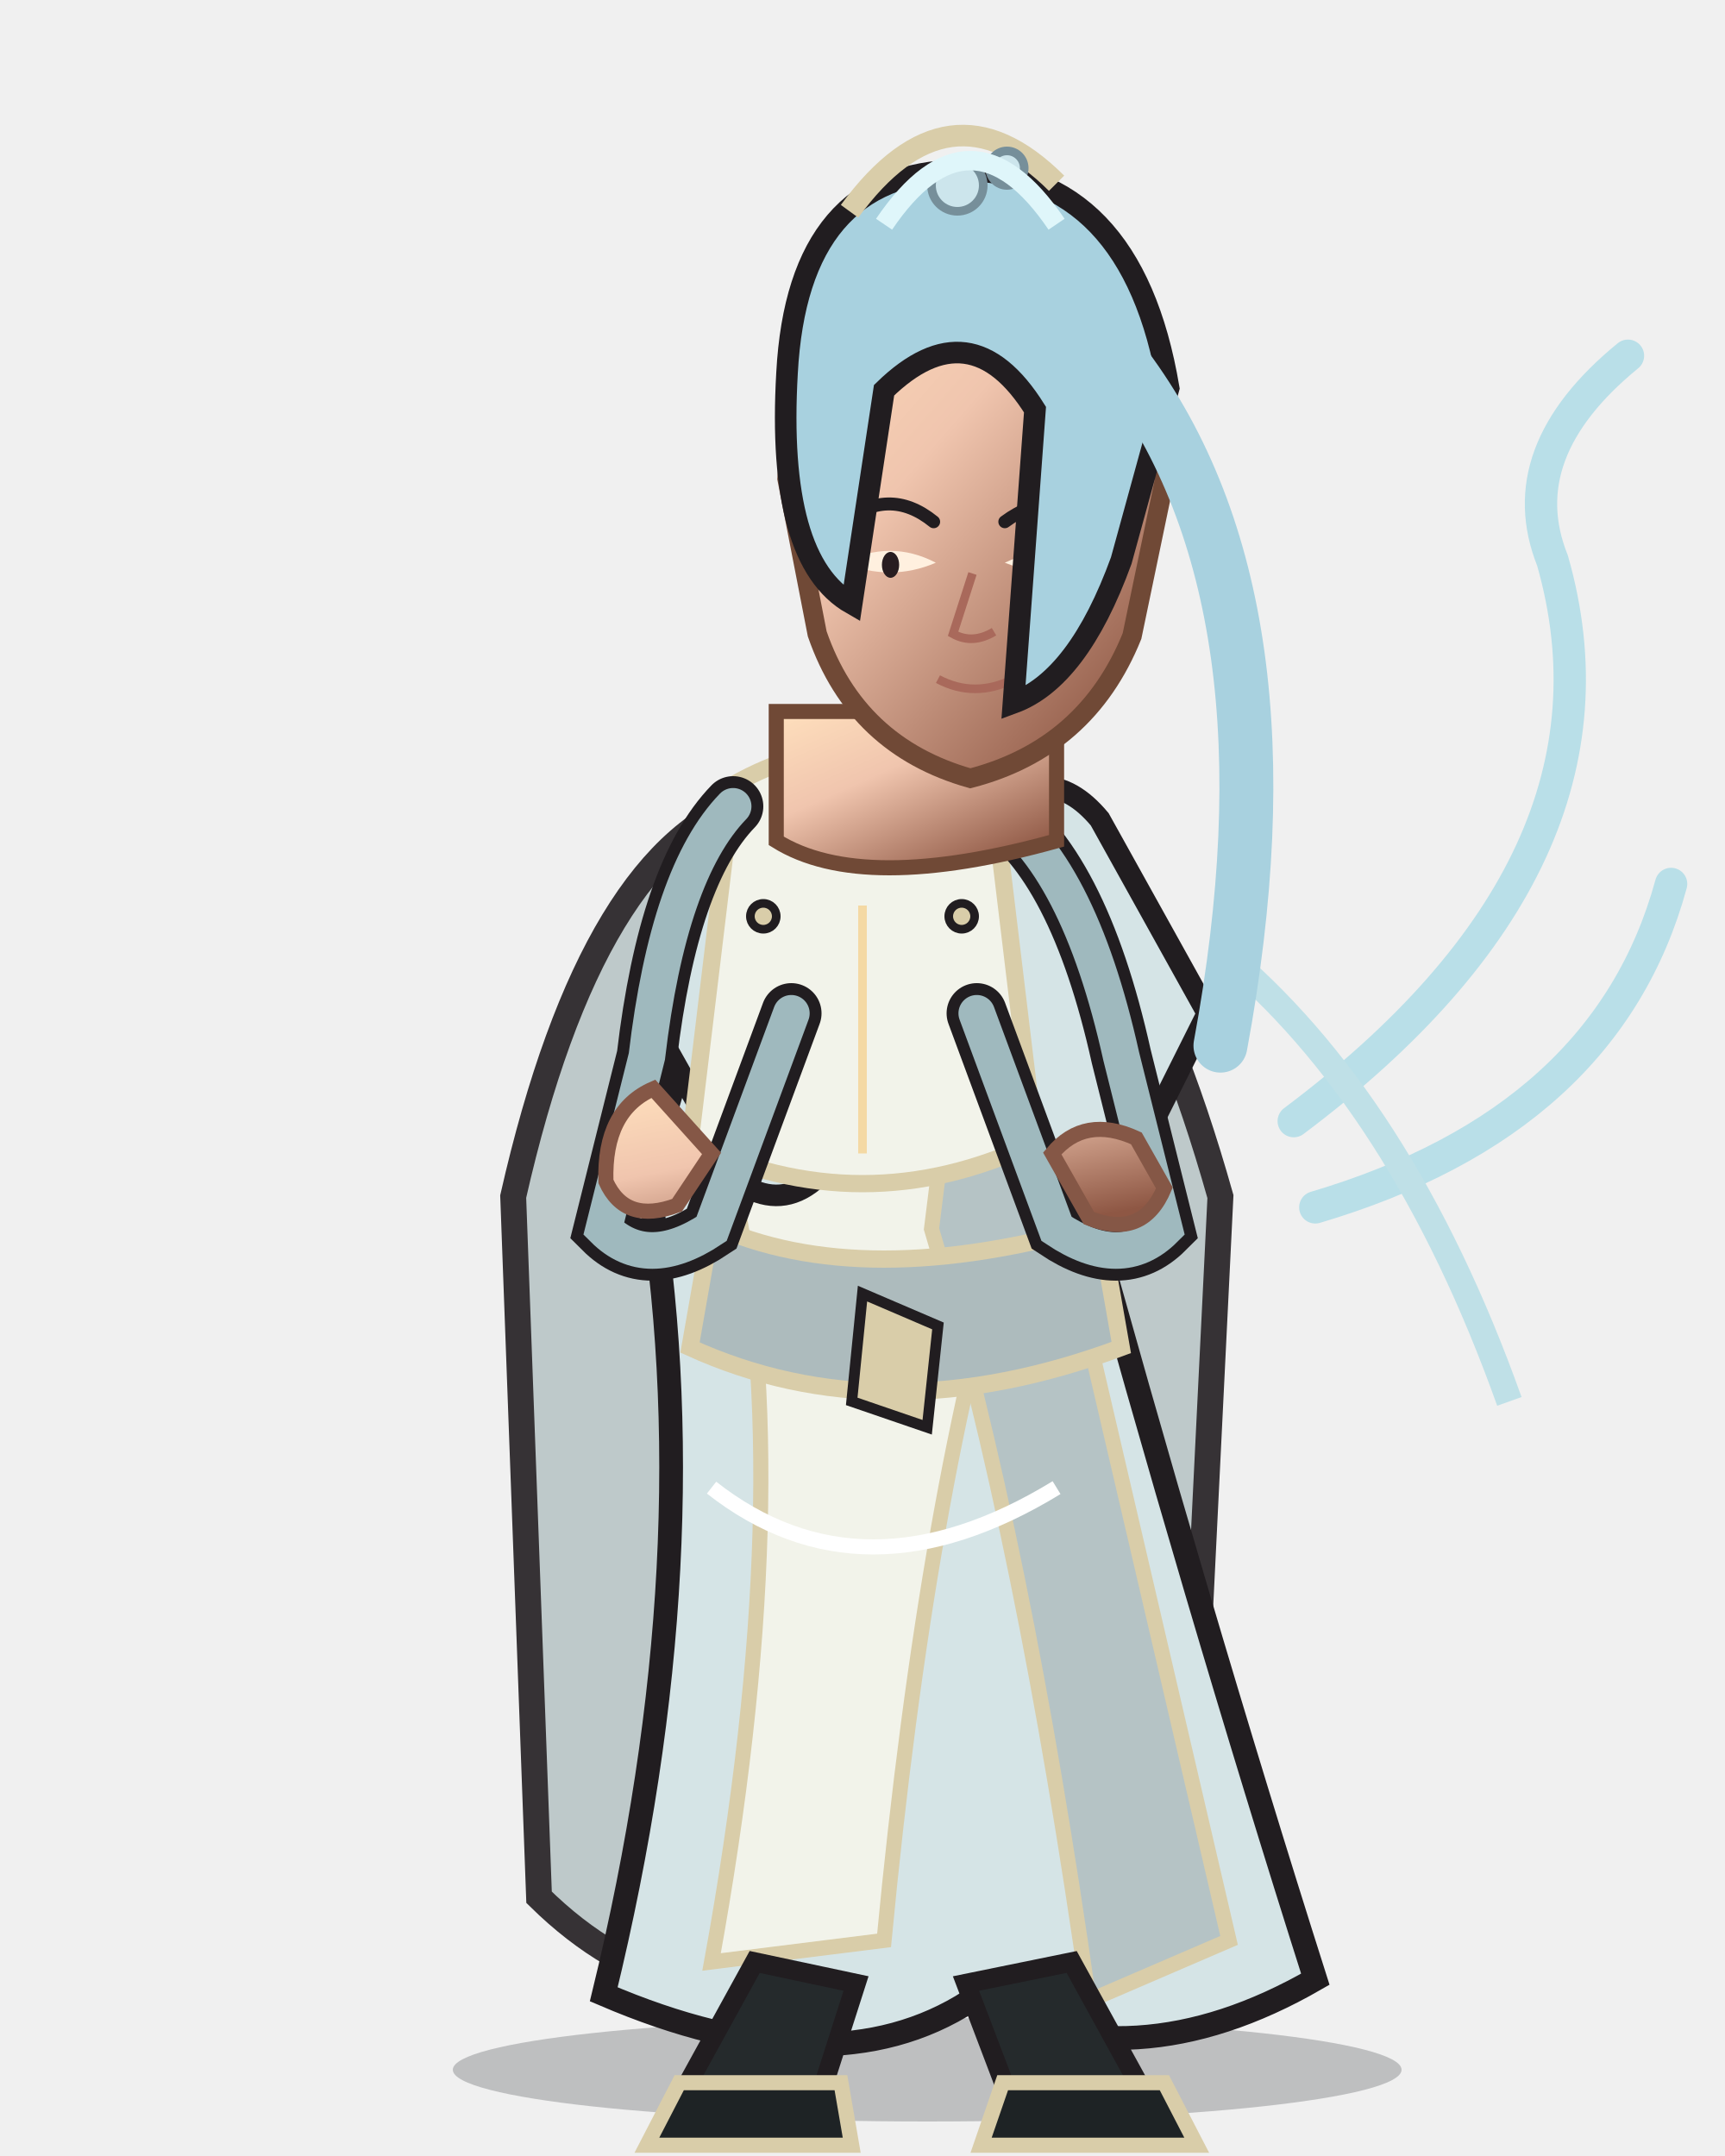
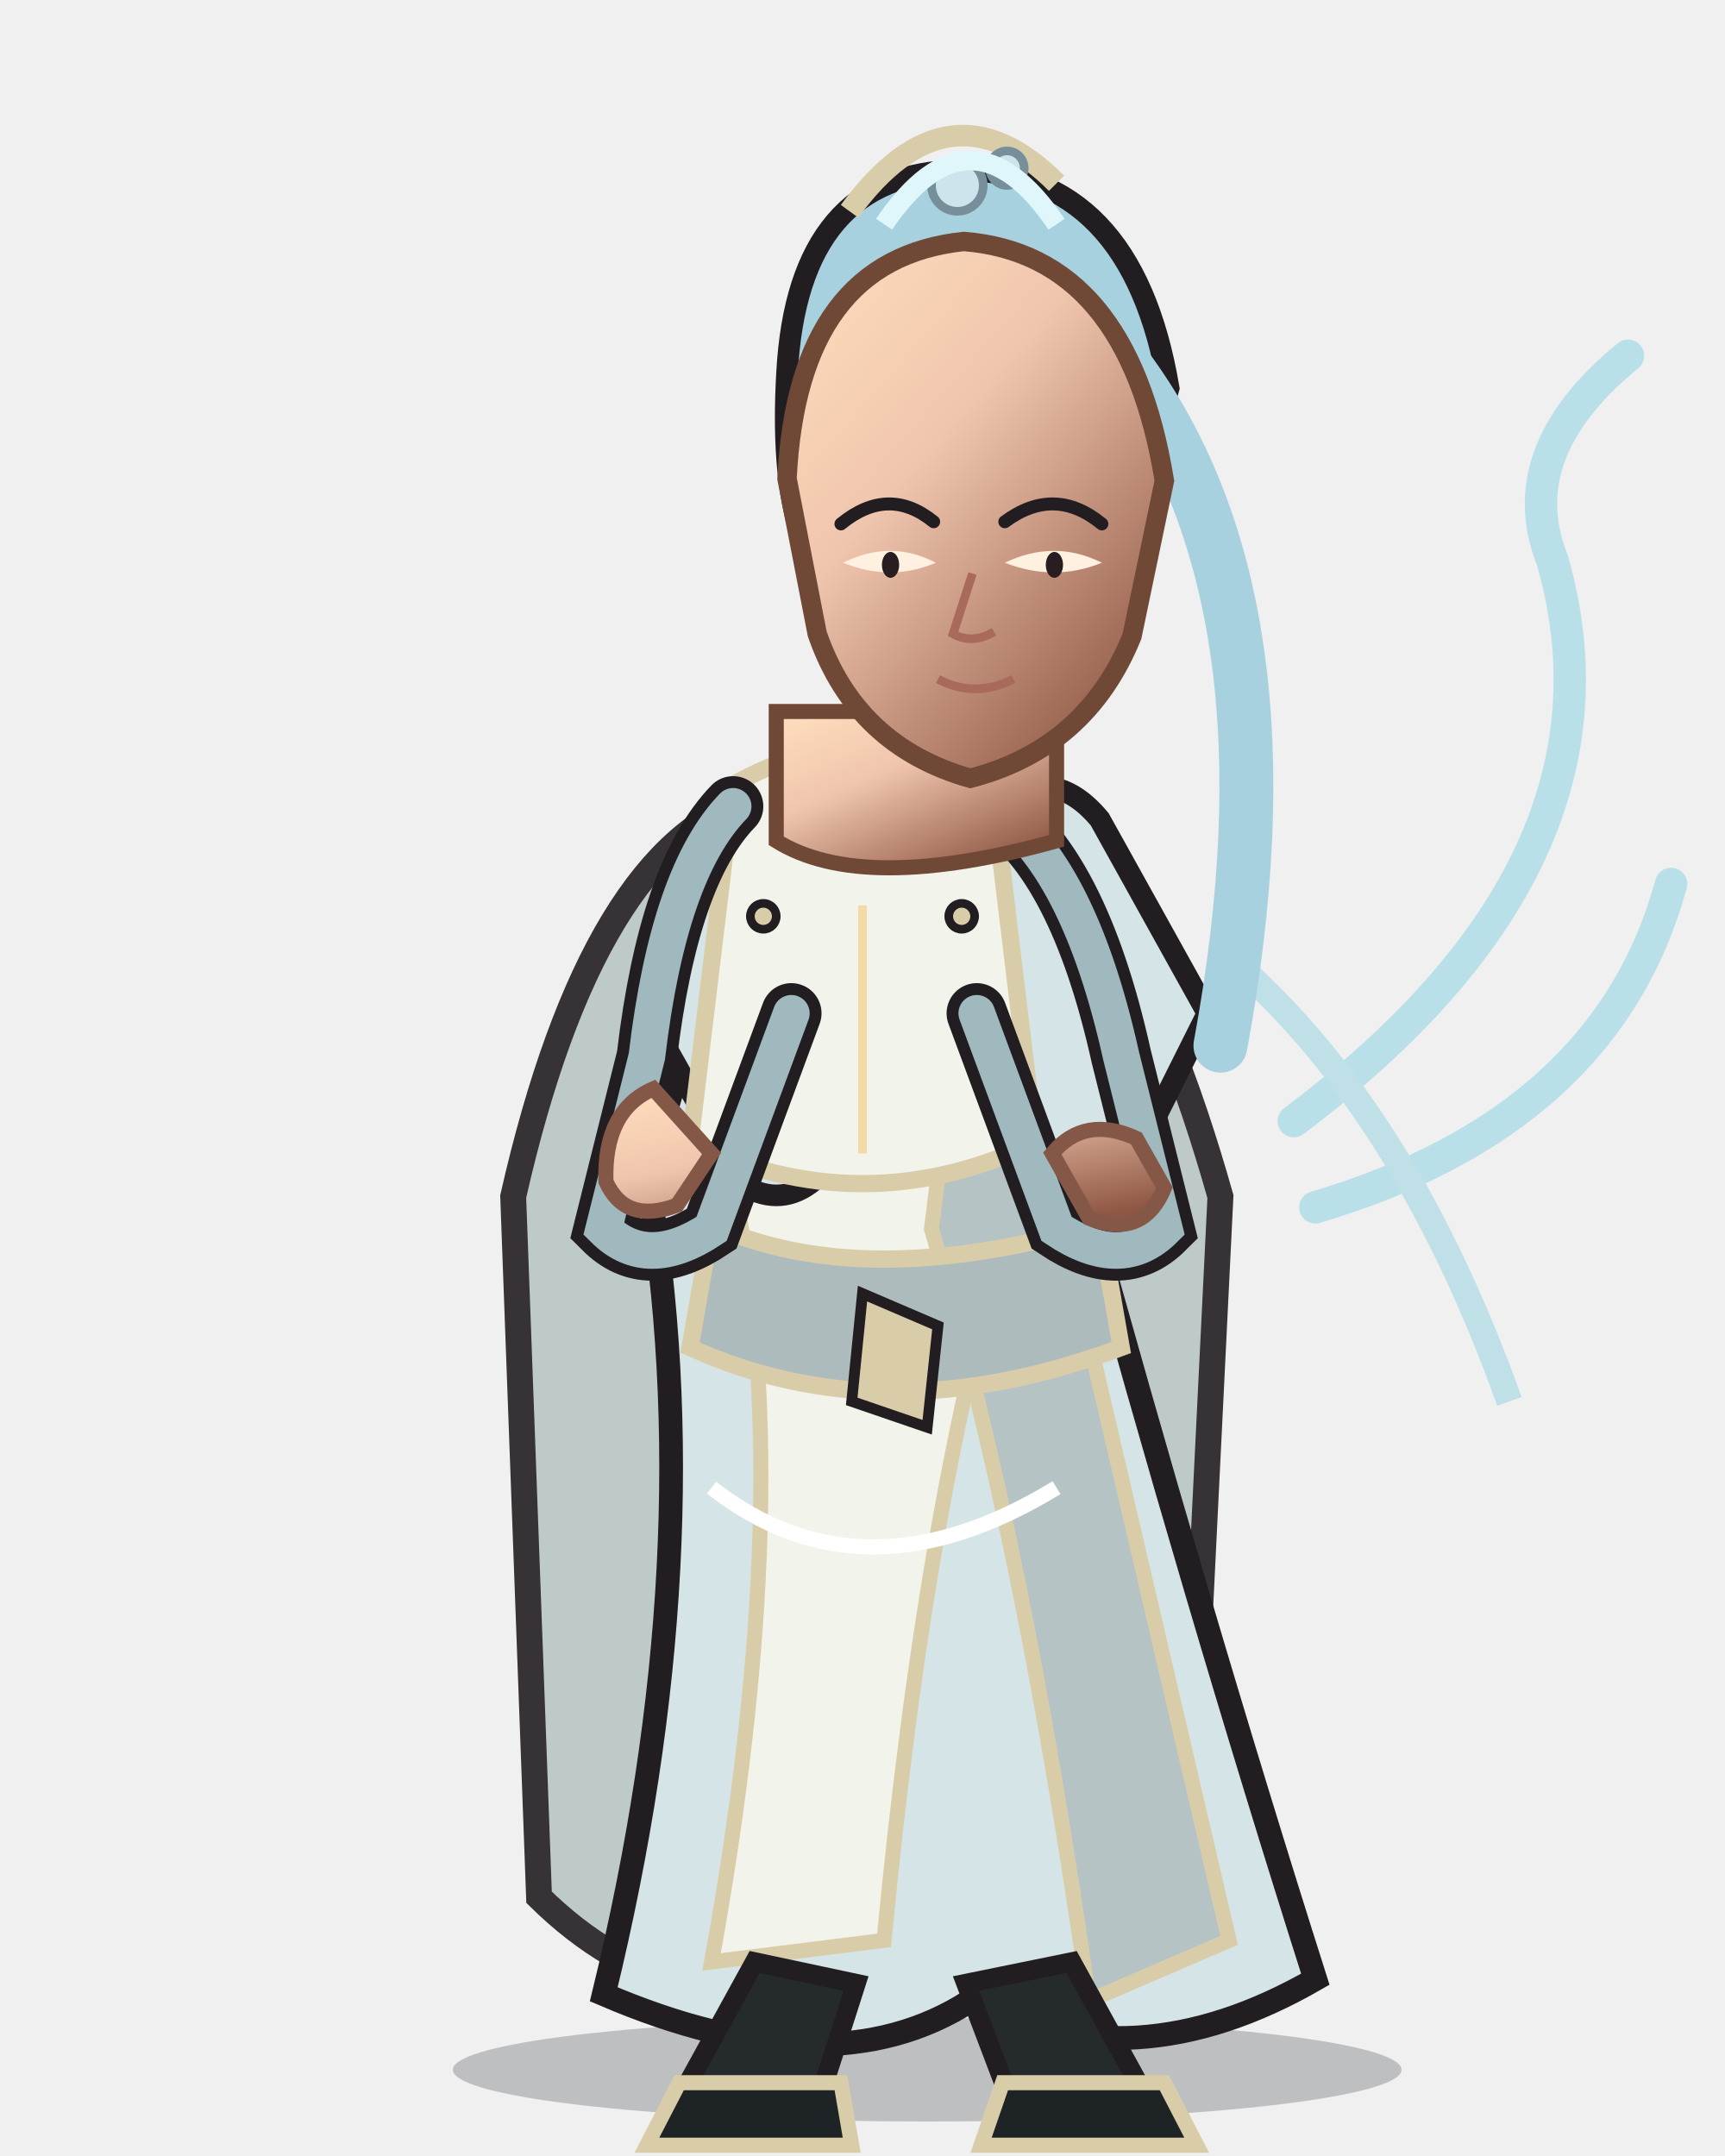
<svg xmlns="http://www.w3.org/2000/svg" width="800" height="1000" viewBox="0 0 800 1000">
  <defs>
    <linearGradient id="armor" x1="0" y1="0" x2="1" y2="1">
      <stop stop-color="#b2c4c2" />
      <stop offset=".38" stop-color="#8baebb" />
      <stop offset="1" stop-color="#607983" />
    </linearGradient>
    <linearGradient id="cloth" x1="0" y1="0" x2="1" y2="1">
      <stop stop-color="#e8ebde" />
      <stop offset=".55" stop-color="#dbe8e8" />
      <stop offset="1" stop-color="#9ea9aa" />
    </linearGradient>
    <linearGradient id="skin" x1="0" y1="0" x2=".8" y2="1">
      <stop stop-color="#ffe0bd" />
      <stop offset=".42" stop-color="#f0c5ae" />
      <stop offset="1" stop-color="#8e5744" />
    </linearGradient>
    <linearGradient id="steel" x1="0" y1="0" x2="1" y2="1">
      <stop stop-color="#fffdf0" />
      <stop offset=".4" stop-color="#b8c7c9" />
      <stop offset="1" stop-color="#53656a" />
    </linearGradient>
  </defs>
  <ellipse cx="430" cy="960" rx="220" ry="24" fill="#0d1118" opacity=".22" />
  <g fill="none" stroke="#b9dfe8" stroke-width="15" stroke-linecap="round">
    <path d="M600 520 Q760 400 720 260 Q700 210 755 165" />
    <path d="M610 560 Q745 520 775 410" />
  </g>
  <path d="M350 370 Q275 392 238 555 L250 880 Q315 944 400 915 Q485 944 550 880 L566 555 Q520 392 450 370Z" fill="#b8c4c5" stroke="#211d20" stroke-width="12" opacity="0.9" />
  <path d="M355 360 Q400 330 455 360 L500 545 Q555 745 610 918 Q525 967 450 928 Q385 970 280 925 Q330 720 300 545Z" fill="#d5e4e6" stroke="#211d20" stroke-width="11" />
  <path d="M365 380 Q410 357 450 380 L470 560 Q430 690 410 900 L330 910 Q370 690 340 550Z" fill="#f2f3ea" stroke="#d9cda9" stroke-width="7" />
  <path d="M455 385 Q490 420 492 565 L570 900 L505 928 Q475 715 432 570Z" fill="#b5c3c5" stroke="#d9cda9" stroke-width="7" />
  <path d="M330 380 Q350 355 385 380 L405 500 Q380 570 345 550 L300 470Z M455 380 Q485 350 510 380 L560 470 L520 550 Q485 570 460 500Z" fill="#d5e4e6" stroke="#211d20" stroke-width="10" />
  <path d="M330 568 Q400 600 510 568 L520 625 Q410 666 320 625Z" fill="#adbbbd" stroke="#d9cda9" stroke-width="8" />
  <path d="M400 600 L435 615 L430 662 L395 650Z" fill="#d9cda9" stroke="#211d20" stroke-width="5" />
  <path d="M340 364 Q400 330 460 364 L480 530 Q400 568 320 530Z" fill="#f2f3ea" stroke="#d9cda9" stroke-width="8" />
  <path d="M370 370 Q400 430 430 370 M330 690 Q400 745 490 690" fill="none" stroke="#fff" stroke-width="7" />
  <path d="M565 440 Q650 510 700 650" fill="none" stroke="#bfe0e7" stroke-width="12" />
  <path d="M350 910 L397 920 L381 970 L317 970Z M448 920 L497 910 L530 970 L467 970Z" fill="#252a2c" stroke="#211d20" stroke-width="9" />
  <path d="M315 966 L390 966 L395 995 L300 995Z M465 966 L540 966 L555 995 L455 995Z" fill="#1e2325" stroke="#d9cda9" stroke-width="7" />
  <path d="M340 374 Q310 405 300 490 L280 570 Q300 590 330 570 L367 470 M460 374 Q500 400 520 490 L540 570 Q520 590 490 570 L453 470" fill="none" stroke="#211d20" stroke-width="28" stroke-linecap="round" />
  <path d="M340 374 Q310 405 300 490 L280 570 Q300 590 330 570 L367 470 M460 374 Q500 400 520 490 L540 570 Q520 590 490 570 L453 470" fill="none" stroke="#9fb9be" stroke-width="17" stroke-linecap="round" />
  <path d="M303 505 Q280 515 281 548 Q290 568 314 559 L330 535Z M488 535 Q503 517 527 528 L540 551 Q530 575 505 565Z" fill="url(#skin)" stroke="#855746" stroke-width="7" />
  <path d="M360 330 L360 390 Q400 415 490 390 L490 330Z" fill="url(#skin)" stroke="#704936" stroke-width="7" />
-   <path d="M365 222 Q370 120 447 112 Q523 118 540 223 L525 295 Q504 347 450 361 Q397 346 379 294Z" fill="url(#skin)" stroke="#704936" stroke-width="9" />
-   <path d="M390 243 Q412 225 433 242 M466 242 Q489 225 511 243" fill="none" stroke="#211d20" stroke-width="6" stroke-linecap="round" />
-   <path d="M391 261 Q413 270 434 261 Q413 250 391 261Z M466 261 Q489 270 511 261 Q489 250 466 261Z" fill="#fff0df" />
-   <ellipse cx="413" cy="262" rx="4" ry="6" fill="#281d20" />
-   <ellipse cx="489" cy="262" rx="4" ry="6" fill="#281d20" />
-   <path d="M451 266 L442 294 Q451 299 461 293 M435 315 Q452 324 470 315" fill="none" stroke="#a9695b" stroke-width="4" />
  <path d="M365 173 Q370 80 445 79 Q525 79 542 180 L520 260 Q500 315 470 326 L480 190 Q450 142 410 181 L395 280 Q360 260 365 173Z" fill="#a8d1df" stroke="#211d20" stroke-width="10" />
  <path d="M522 170 Q604 280 566 485" fill="none" stroke="#a8d1df" stroke-width="25" stroke-linecap="round" />
  <path d="M394 98 Q440 35 490 85" fill="none" stroke="#d9cda9" stroke-width="10" />
  <g fill="#cce5ec" stroke="#768f9a" stroke-width="4">
    <circle cx="444" cy="86" r="12" />
    <circle cx="467" cy="78" r="8" />
  </g>
+   <path d="M365 222 Q370 120 447 112 Q523 118 540 223 L525 295 Q504 347 450 361 Q397 346 379 294Z" fill="url(#skin)" stroke="#704936" stroke-width="9" />
+   <path d="M390 243 Q412 225 433 242 M466 242 Q489 225 511 243" fill="none" stroke="#211d20" stroke-width="6" stroke-linecap="round" />
+   <path d="M391 261 Q413 270 434 261 Q413 250 391 261Z M466 261 Q489 270 511 261 Q489 250 466 261Z" fill="#fff0df" />
+   <ellipse cx="413" cy="262" rx="4" ry="6" fill="#281d20" />
+   <ellipse cx="489" cy="262" rx="4" ry="6" fill="#281d20" />
+   <path d="M451 266 L442 294 Q451 299 461 293 M435 315 Q452 324 470 315" fill="none" stroke="#a9695b" stroke-width="4" />
  <path d="M410 104 Q450 45 490 104" fill="none" stroke="#dff6fa" stroke-width="9" />
  <g fill="#d9cda9" stroke="#211d20" stroke-width="4">
    <circle cx="354" cy="425" r="6" />
    <circle cx="446" cy="425" r="6" />
    <path d="M400 420 L400 535" fill="none" stroke="#f4d9a4" stroke-width="4" />
  </g>
</svg>
